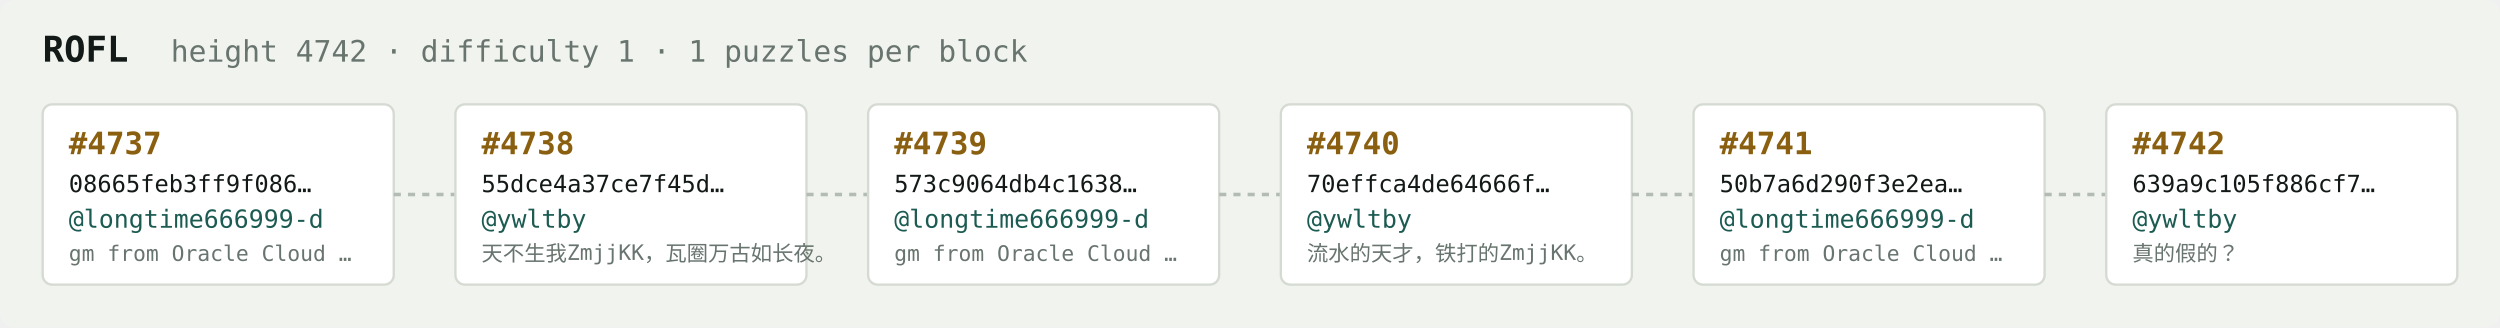
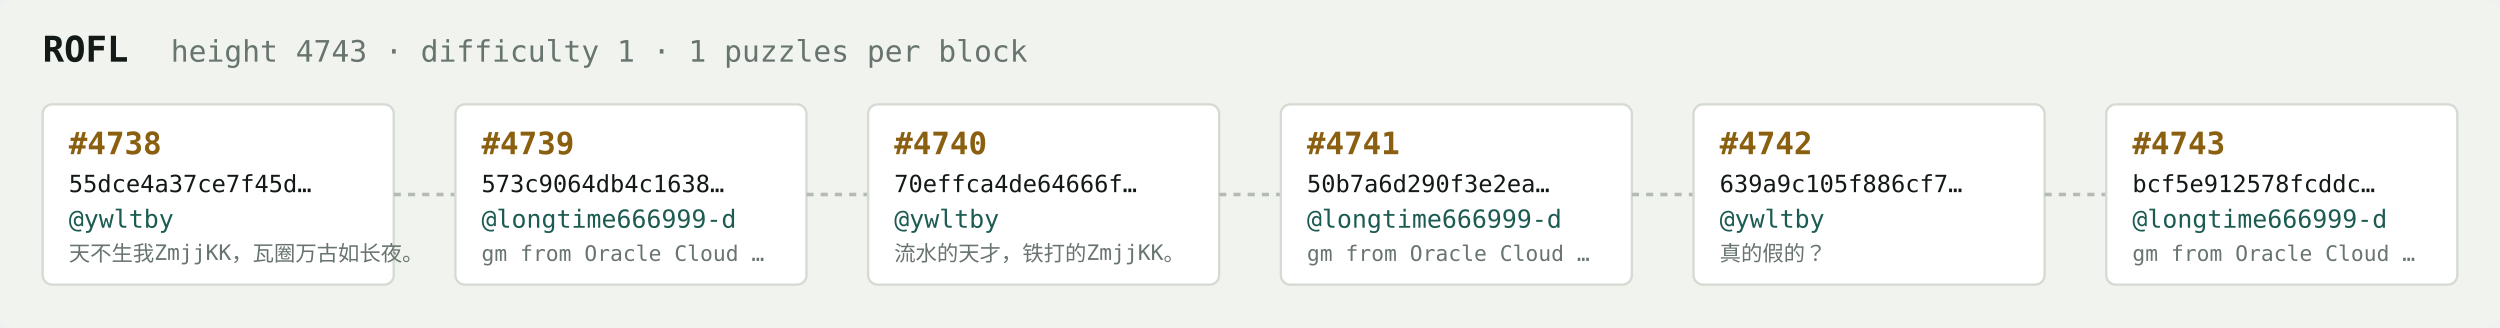
<svg xmlns="http://www.w3.org/2000/svg" width="1054" height="138" viewBox="0 0 1054 138" font-family="ui-monospace,SFMono-Regular,Menlo,monospace">
  <rect fill="#f1f3ef" width="1054" height="138" rx="6" />
  <text x="18" y="26" fill="#121916" font-size="15" font-weight="700">ROFL</text>
-   <text x="72" y="26" fill="#68746e" font-size="12.5">height 4742 · difficulty 1 · 1 puzzles per block</text>
+   <text x="72" y="26" fill="#68746e" font-size="12.5">height 4743 · difficulty 1 · 1 puzzles per block</text>
  <rect x="18" y="44" width="148" height="76" rx="4" fill="#ffffff" stroke="#d5dbd2" stroke-width="1" />
-   <text x="29" y="65" fill="#8a5f10" font-size="13" font-weight="700">#4737</text>
-   <text x="29" y="81" fill="#121916" font-size="10">08665feb3ff9f086…</text>
-   <text x="29" y="96" fill="#1c5b52" font-size="10.5">@longtime666999-d</text>
-   <text x="29" y="110" fill="#68746e" font-size="9">gm from Oracle Cloud …</text>
+   <text x="29" y="65" fill="#8a5f10" font-size="13" font-weight="700">#4738</text>
+   <text x="29" y="81" fill="#121916" font-size="10">55dce4a37ce7f45d…</text>
+   <text x="29" y="96" fill="#1c5b52" font-size="10.5">@ywltby</text>
+   <text x="29" y="110" fill="#68746e" font-size="9">天不生我ZmjjKK，瓦圈万古如长夜。</text>
  <line x1="166" y1="82.0" x2="192" y2="82.0" stroke="#b3bcb4" stroke-width="1.5" stroke-dasharray="3 3" />
  <rect x="192" y="44" width="148" height="76" rx="4" fill="#ffffff" stroke="#d5dbd2" stroke-width="1" />
-   <text x="203" y="65" fill="#8a5f10" font-size="13" font-weight="700">#4738</text>
-   <text x="203" y="81" fill="#121916" font-size="10">55dce4a37ce7f45d…</text>
-   <text x="203" y="96" fill="#1c5b52" font-size="10.5">@ywltby</text>
-   <text x="203" y="110" fill="#68746e" font-size="9">天不生我ZmjjKK，瓦圈万古如长夜。</text>
+   <text x="203" y="65" fill="#8a5f10" font-size="13" font-weight="700">#4739</text>
+   <text x="203" y="81" fill="#121916" font-size="10">573c9064db4c1638…</text>
+   <text x="203" y="96" fill="#1c5b52" font-size="10.5">@longtime666999-d</text>
+   <text x="203" y="110" fill="#68746e" font-size="9">gm from Oracle Cloud …</text>
  <line x1="340" y1="82.0" x2="366" y2="82.0" stroke="#b3bcb4" stroke-width="1.5" stroke-dasharray="3 3" />
  <rect x="366" y="44" width="148" height="76" rx="4" fill="#ffffff" stroke="#d5dbd2" stroke-width="1" />
-   <text x="377" y="65" fill="#8a5f10" font-size="13" font-weight="700">#4739</text>
-   <text x="377" y="81" fill="#121916" font-size="10">573c9064db4c1638…</text>
-   <text x="377" y="96" fill="#1c5b52" font-size="10.5">@longtime666999-d</text>
-   <text x="377" y="110" fill="#68746e" font-size="9">gm from Oracle Cloud …</text>
+   <text x="377" y="65" fill="#8a5f10" font-size="13" font-weight="700">#4740</text>
+   <text x="377" y="81" fill="#121916" font-size="10">70effca4de64666f…</text>
+   <text x="377" y="96" fill="#1c5b52" font-size="10.5">@ywltby</text>
+   <text x="377" y="110" fill="#68746e" font-size="9">流水的天才，铁打的ZmjjKK。</text>
  <line x1="514" y1="82.0" x2="540" y2="82.0" stroke="#b3bcb4" stroke-width="1.5" stroke-dasharray="3 3" />
  <rect x="540" y="44" width="148" height="76" rx="4" fill="#ffffff" stroke="#d5dbd2" stroke-width="1" />
-   <text x="551" y="65" fill="#8a5f10" font-size="13" font-weight="700">#4740</text>
-   <text x="551" y="81" fill="#121916" font-size="10">70effca4de64666f…</text>
-   <text x="551" y="96" fill="#1c5b52" font-size="10.5">@ywltby</text>
-   <text x="551" y="110" fill="#68746e" font-size="9">流水的天才，铁打的ZmjjKK。</text>
+   <text x="551" y="65" fill="#8a5f10" font-size="13" font-weight="700">#4741</text>
+   <text x="551" y="81" fill="#121916" font-size="10">50b7a6d290f3e2ea…</text>
+   <text x="551" y="96" fill="#1c5b52" font-size="10.5">@longtime666999-d</text>
+   <text x="551" y="110" fill="#68746e" font-size="9">gm from Oracle Cloud …</text>
  <line x1="688" y1="82.0" x2="714" y2="82.0" stroke="#b3bcb4" stroke-width="1.5" stroke-dasharray="3 3" />
  <rect x="714" y="44" width="148" height="76" rx="4" fill="#ffffff" stroke="#d5dbd2" stroke-width="1" />
-   <text x="725" y="65" fill="#8a5f10" font-size="13" font-weight="700">#4741</text>
-   <text x="725" y="81" fill="#121916" font-size="10">50b7a6d290f3e2ea…</text>
-   <text x="725" y="96" fill="#1c5b52" font-size="10.5">@longtime666999-d</text>
-   <text x="725" y="110" fill="#68746e" font-size="9">gm from Oracle Cloud …</text>
+   <text x="725" y="65" fill="#8a5f10" font-size="13" font-weight="700">#4742</text>
+   <text x="725" y="81" fill="#121916" font-size="10">639a9c105f886cf7…</text>
+   <text x="725" y="96" fill="#1c5b52" font-size="10.5">@ywltby</text>
+   <text x="725" y="110" fill="#68746e" font-size="9">真的假的？</text>
  <line x1="862" y1="82.0" x2="888" y2="82.0" stroke="#b3bcb4" stroke-width="1.5" stroke-dasharray="3 3" />
  <rect x="888" y="44" width="148" height="76" rx="4" fill="#ffffff" stroke="#d5dbd2" stroke-width="1" />
-   <text x="899" y="65" fill="#8a5f10" font-size="13" font-weight="700">#4742</text>
-   <text x="899" y="81" fill="#121916" font-size="10">639a9c105f886cf7…</text>
-   <text x="899" y="96" fill="#1c5b52" font-size="10.5">@ywltby</text>
-   <text x="899" y="110" fill="#68746e" font-size="9">真的假的？</text>
+   <text x="899" y="65" fill="#8a5f10" font-size="13" font-weight="700">#4743</text>
+   <text x="899" y="81" fill="#121916" font-size="10">bcf5e912578fcddc…</text>
+   <text x="899" y="96" fill="#1c5b52" font-size="10.5">@longtime666999-d</text>
+   <text x="899" y="110" fill="#68746e" font-size="9">gm from Oracle Cloud …</text>
</svg>
